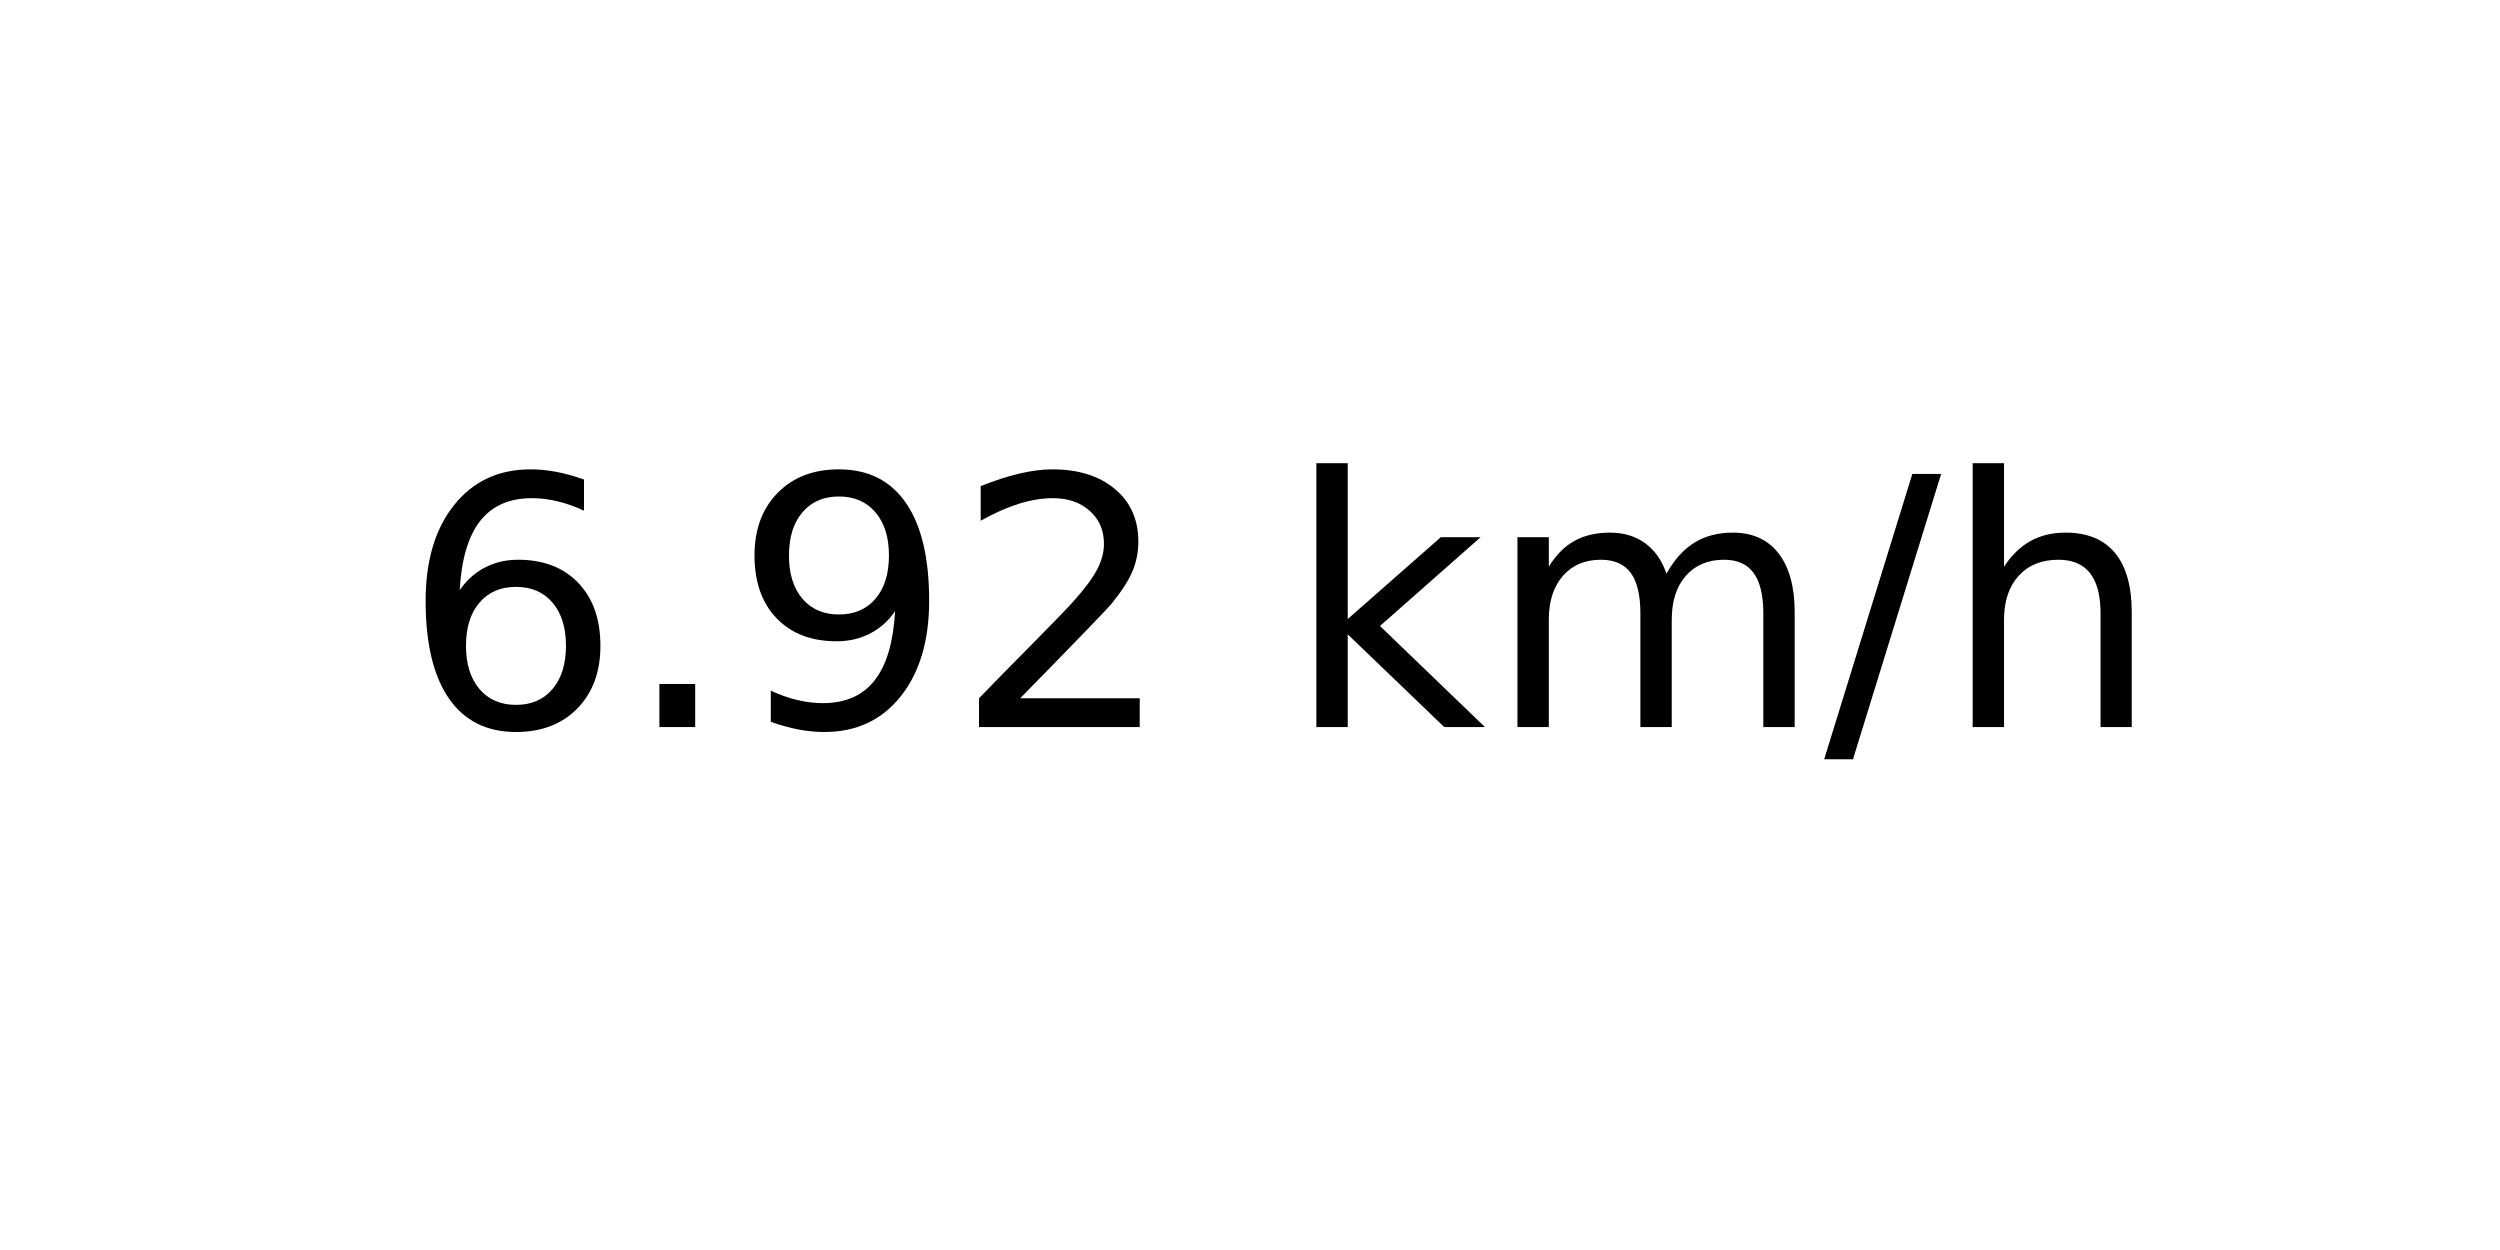
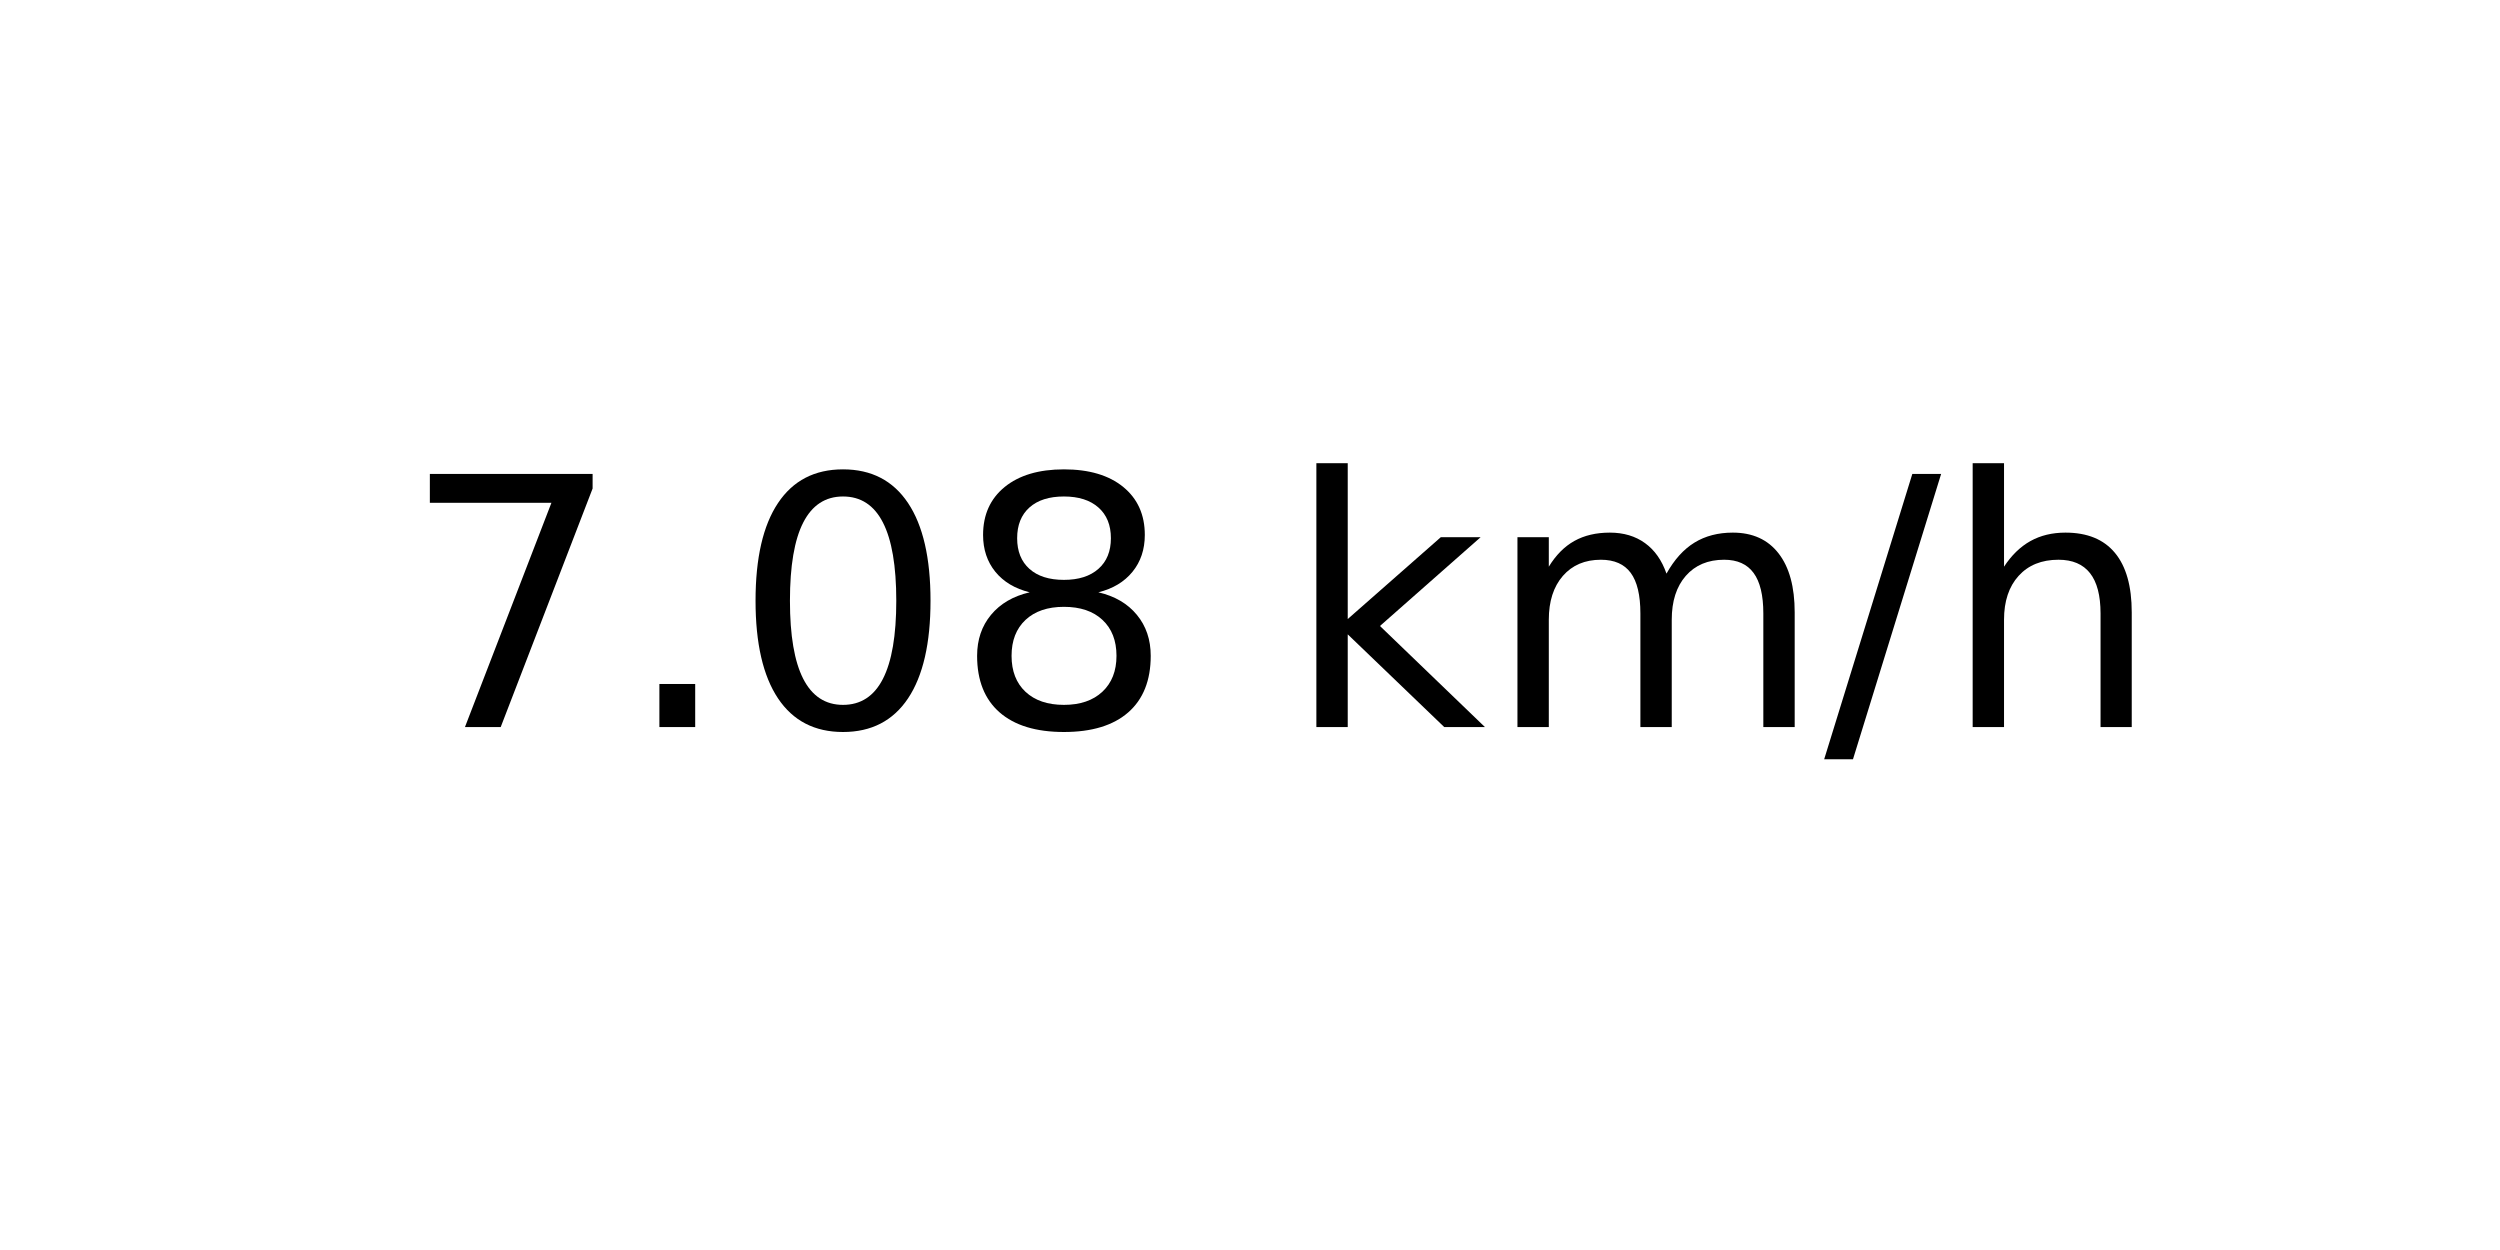
<svg xmlns="http://www.w3.org/2000/svg" xmlns:xlink="http://www.w3.org/1999/xlink" width="72pt" height="36pt" viewBox="0 0 72 36" version="1.1">
  <defs>
    <style type="text/css">*{stroke-linejoin: round; stroke-linecap: butt}</style>
  </defs>
  <g id="figure_1">
    <g id="axes_1">
      <g id="text_1">
        <g transform="translate(11.55937 20.93937) scale(0.1 -0.1)">
          <defs>
-             <path id="DejaVuSans-36" d="M 2113 2584  Q 1688 2584 1439 2293  Q 1191 2003 1191 1497  Q 1191 994 1439 701  Q 1688 409 2113 409  Q 2538 409 2786 701  Q 3034 994 3034 1497  Q 3034 2003 2786 2293  Q 2538 2584 2113 2584  z M 3366 4563  L 3366 3988  Q 3128 4100 2886 4159  Q 2644 4219 2406 4219  Q 1781 4219 1451 3797  Q 1122 3375 1075 2522  Q 1259 2794 1537 2939  Q 1816 3084 2150 3084  Q 2853 3084 3261 2657  Q 3669 2231 3669 1497  Q 3669 778 3244 343  Q 2819 -91 2113 -91  Q 1303 -91 875 529  Q 447 1150 447 2328  Q 447 3434 972 4092  Q 1497 4750 2381 4750  Q 2619 4750 2861 4703  Q 3103 4656 3366 4563  z " transform="scale(0.015625)" />
+             <path id="DejaVuSans-37" d="M 525 4666  L 3525 4666  L 3525 4397  L 1831 0  L 1172 0  L 2766 4134  L 525 4134  L 525 4666  z " transform="scale(0.015625)" />
            <path id="DejaVuSans-2e" d="M 684 794  L 1344 794  L 1344 0  L 684 0  L 684 794  z " transform="scale(0.015625)" />
-             <path id="DejaVuSans-39" d="M 703 97  L 703 672  Q 941 559 1184 500  Q 1428 441 1663 441  Q 2288 441 2617 861  Q 2947 1281 2994 2138  Q 2813 1869 2534 1725  Q 2256 1581 1919 1581  Q 1219 1581 811 2004  Q 403 2428 403 3163  Q 403 3881 828 4315  Q 1253 4750 1959 4750  Q 2769 4750 3195 4129  Q 3622 3509 3622 2328  Q 3622 1225 3098 567  Q 2575 -91 1691 -91  Q 1453 -91 1209 -44  Q 966 3 703 97  z M 1959 2075  Q 2384 2075 2632 2365  Q 2881 2656 2881 3163  Q 2881 3666 2632 3958  Q 2384 4250 1959 4250  Q 1534 4250 1286 3958  Q 1038 3666 1038 3163  Q 1038 2656 1286 2365  Q 1534 2075 1959 2075  z " transform="scale(0.015625)" />
-             <path id="DejaVuSans-32" d="M 1228 531  L 3431 531  L 3431 0  L 469 0  L 469 531  Q 828 903 1448 1529  Q 2069 2156 2228 2338  Q 2531 2678 2651 2914  Q 2772 3150 2772 3378  Q 2772 3750 2511 3984  Q 2250 4219 1831 4219  Q 1534 4219 1204 4116  Q 875 4013 500 3803  L 500 4441  Q 881 4594 1212 4672  Q 1544 4750 1819 4750  Q 2544 4750 2975 4387  Q 3406 4025 3406 3419  Q 3406 3131 3298 2873  Q 3191 2616 2906 2266  Q 2828 2175 2409 1742  Q 1991 1309 1228 531  z " transform="scale(0.015625)" />
+             <path id="DejaVuSans-30" d="M 2034 4250  Q 1547 4250 1301 3770  Q 1056 3291 1056 2328  Q 1056 1369 1301 889  Q 1547 409 2034 409  Q 2525 409 2770 889  Q 3016 1369 3016 2328  Q 3016 3291 2770 3770  Q 2525 4250 2034 4250  z M 2034 4750  Q 2819 4750 3233 4129  Q 3647 3509 3647 2328  Q 3647 1150 3233 529  Q 2819 -91 2034 -91  Q 1250 -91 836 529  Q 422 1150 422 2328  Q 422 3509 836 4129  Q 1250 4750 2034 4750  z " transform="scale(0.015625)" />
+             <path id="DejaVuSans-38" d="M 2034 2216  Q 1584 2216 1326 1975  Q 1069 1734 1069 1313  Q 1069 891 1326 650  Q 1584 409 2034 409  Q 2484 409 2743 651  Q 3003 894 3003 1313  Q 3003 1734 2745 1975  Q 2488 2216 2034 2216  z M 1403 2484  Q 997 2584 770 2862  Q 544 3141 544 3541  Q 544 4100 942 4425  Q 1341 4750 2034 4750  Q 2731 4750 3128 4425  Q 3525 4100 3525 3541  Q 3525 3141 3298 2862  Q 3072 2584 2669 2484  Q 3125 2378 3379 2068  Q 3634 1759 3634 1313  Q 3634 634 3220 271  Q 2806 -91 2034 -91  Q 1263 -91 848 271  Q 434 634 434 1313  Q 434 1759 690 2068  Q 947 2378 1403 2484  z M 1172 3481  Q 1172 3119 1398 2916  Q 1625 2713 2034 2713  Q 2441 2713 2670 2916  Q 2900 3119 2900 3481  Q 2900 3844 2670 4047  Q 2441 4250 2034 4250  Q 1625 4250 1398 4047  Q 1172 3844 1172 3481  z " transform="scale(0.015625)" />
            <path id="DejaVuSans-20" transform="scale(0.015625)" />
            <path id="DejaVuSans-6b" d="M 581 4863  L 1159 4863  L 1159 1991  L 2875 3500  L 3609 3500  L 1753 1863  L 3688 0  L 2938 0  L 1159 1709  L 1159 0  L 581 0  L 581 4863  z " transform="scale(0.015625)" />
            <path id="DejaVuSans-6d" d="M 3328 2828  Q 3544 3216 3844 3400  Q 4144 3584 4550 3584  Q 5097 3584 5394 3201  Q 5691 2819 5691 2113  L 5691 0  L 5113 0  L 5113 2094  Q 5113 2597 4934 2840  Q 4756 3084 4391 3084  Q 3944 3084 3684 2787  Q 3425 2491 3425 1978  L 3425 0  L 2847 0  L 2847 2094  Q 2847 2600 2669 2842  Q 2491 3084 2119 3084  Q 1678 3084 1418 2786  Q 1159 2488 1159 1978  L 1159 0  L 581 0  L 581 3500  L 1159 3500  L 1159 2956  Q 1356 3278 1631 3431  Q 1906 3584 2284 3584  Q 2666 3584 2933 3390  Q 3200 3197 3328 2828  z " transform="scale(0.015625)" />
            <path id="DejaVuSans-2f" d="M 1625 4666  L 2156 4666  L 531 -594  L 0 -594  L 1625 4666  z " transform="scale(0.015625)" />
            <path id="DejaVuSans-68" d="M 3513 2113  L 3513 0  L 2938 0  L 2938 2094  Q 2938 2591 2744 2837  Q 2550 3084 2163 3084  Q 1697 3084 1428 2787  Q 1159 2491 1159 1978  L 1159 0  L 581 0  L 581 4863  L 1159 4863  L 1159 2956  Q 1366 3272 1645 3428  Q 1925 3584 2291 3584  Q 2894 3584 3203 3211  Q 3513 2838 3513 2113  z " transform="scale(0.015625)" />
          </defs>
-           <use xlink:href="#DejaVuSans-36" />
+           <use xlink:href="#DejaVuSans-37" />
          <use xlink:href="#DejaVuSans-2e" x="63.623" />
-           <use xlink:href="#DejaVuSans-39" x="95.41" />
-           <use xlink:href="#DejaVuSans-32" x="159.033" />
+           <use xlink:href="#DejaVuSans-30" x="95.41" />
+           <use xlink:href="#DejaVuSans-38" x="159.033" />
          <use xlink:href="#DejaVuSans-20" x="222.656" />
          <use xlink:href="#DejaVuSans-6b" x="254.443" />
          <use xlink:href="#DejaVuSans-6d" x="312.354" />
          <use xlink:href="#DejaVuSans-2f" x="409.766" />
          <use xlink:href="#DejaVuSans-68" x="443.457" />
        </g>
      </g>
    </g>
  </g>
</svg>
